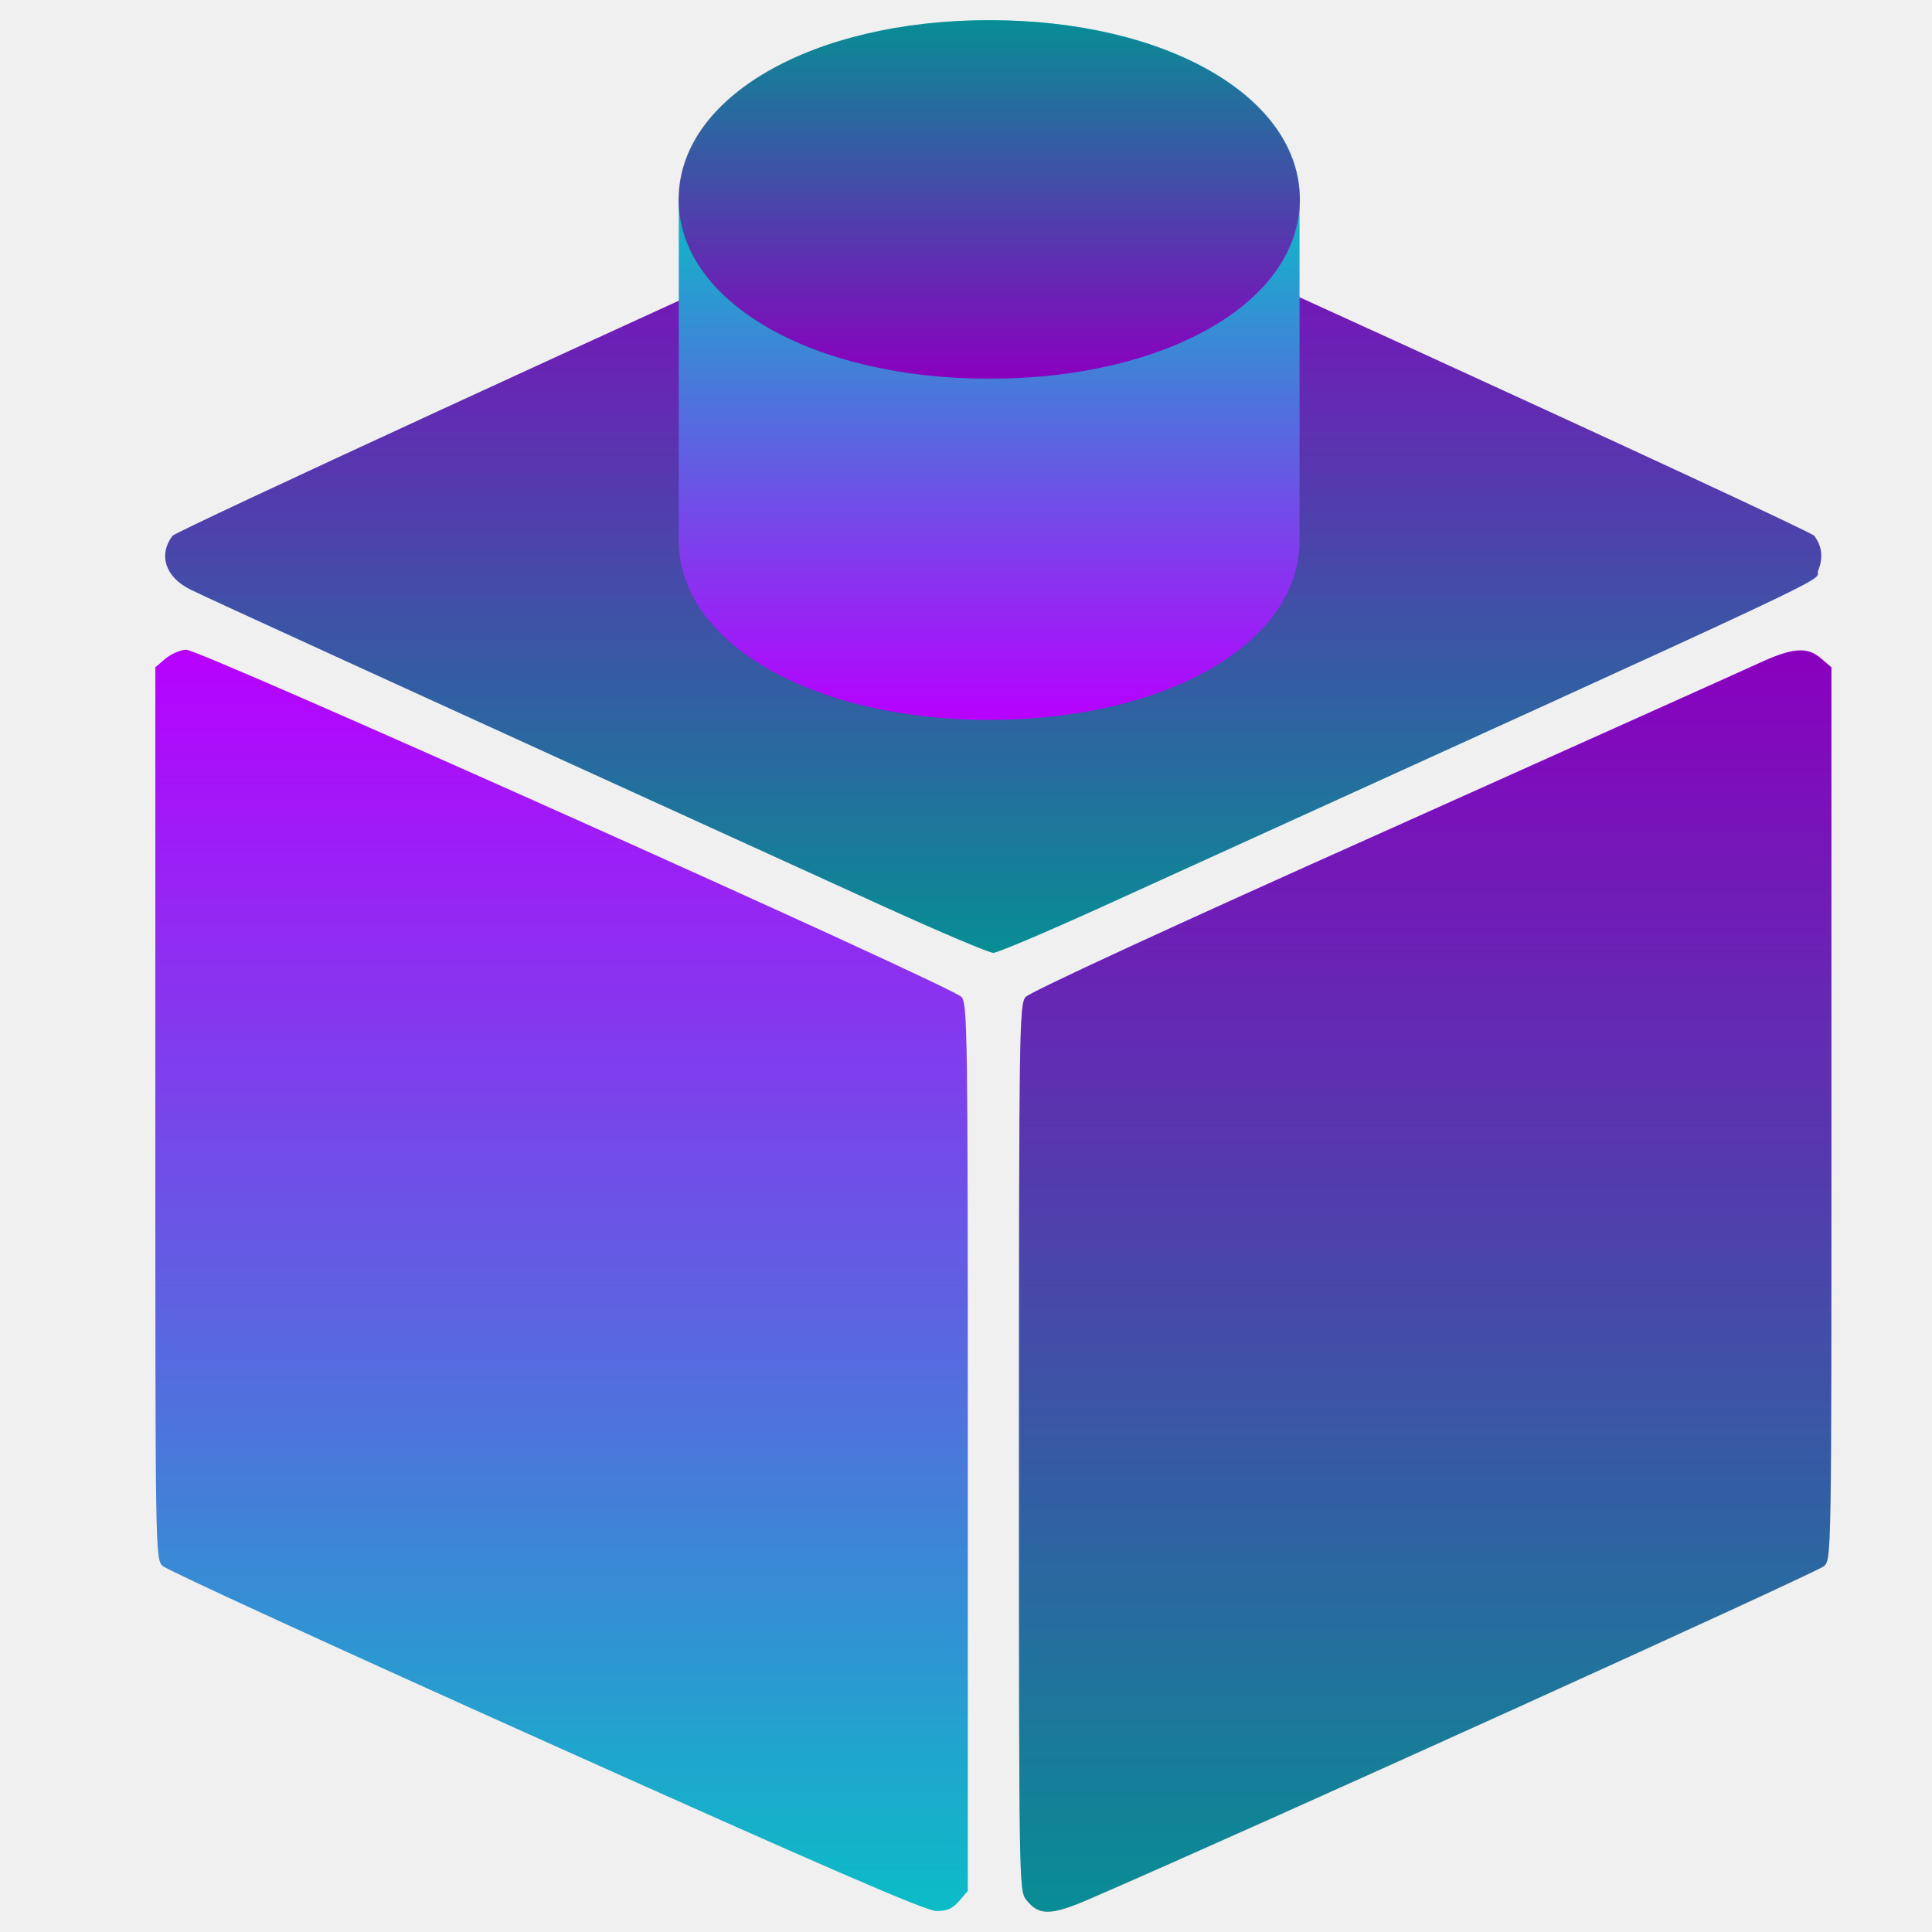
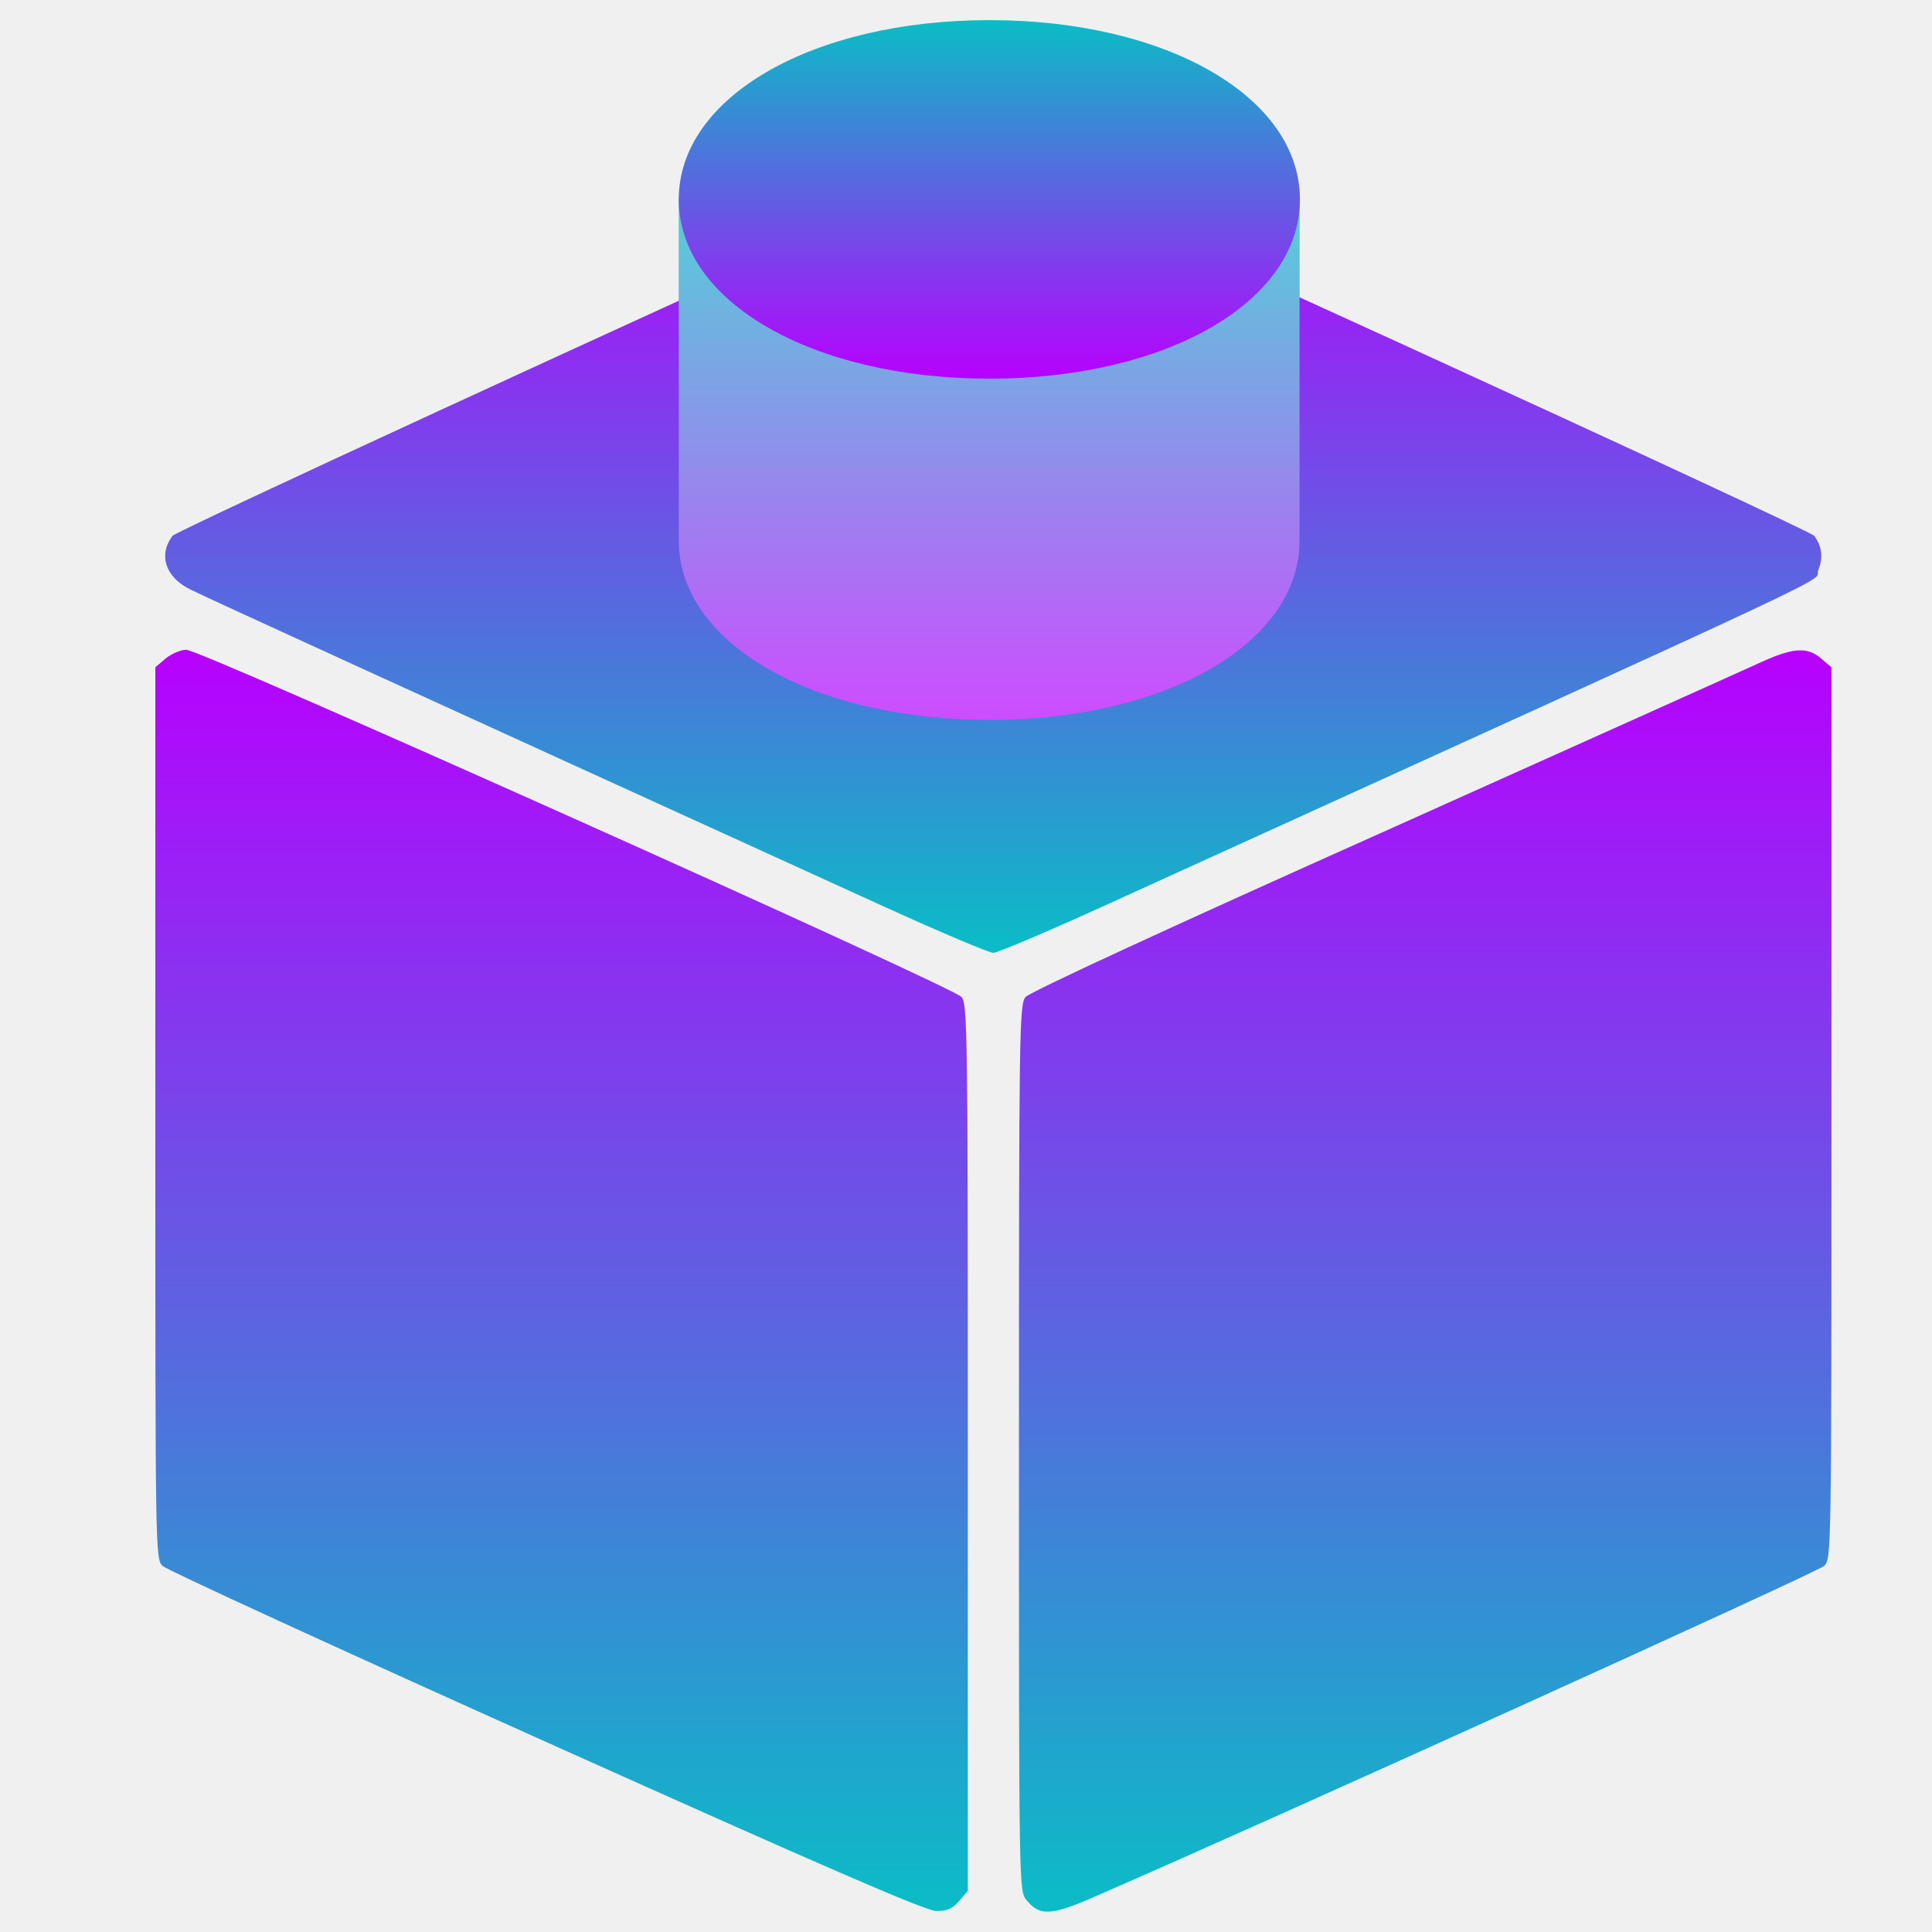
<svg xmlns="http://www.w3.org/2000/svg" version="1.1" x="0px" y="0px" viewBox="0 0 48 48" enable-background="new 0 0 1000 1000" xml:space="preserve" id="svg468" width="48" height="48">
  <defs id="defs9250">
    <style id="current-color-scheme" type="text/css">
      .ColorScheme-Text { color: #0abdc6; } .ColorScheme-Highlight { color:#5294e2; }
     </style>
    <linearGradient id="arrongin" x1="0%" x2="0%" y1="0%" y2="100%">
      <stop offset="0%" style="stop-color:#dd9b44; stop-opacity:1" id="stop9192" />
      <stop offset="100%" style="stop-color:#ad6c16; stop-opacity:1" id="stop9194" />
    </linearGradient>
    <linearGradient id="aurora" x1="0%" x2="0%" y1="0%" y2="100%">
      <stop offset="0%" style="stop-color:#09D4DF; stop-opacity:1" id="stop9197" />
      <stop offset="100%" style="stop-color:#9269F4; stop-opacity:1" id="stop9199" />
    </linearGradient>
    <linearGradient id="cyberneon" x1="0%" x2="0%" y1="0%" y2="100%">
      <stop offset="0" style="stop-color:#0abdc6; stop-opacity:1" id="stop9202" />
      <stop offset="1" style="stop-color:#ea00d9; stop-opacity:1" id="stop9204" />
    </linearGradient>
    <linearGradient id="fitdance" x1="0%" x2="0%" y1="0%" y2="100%">
      <stop offset="0%" style="stop-color:#1AD6AB; stop-opacity:1" id="stop9207" />
      <stop offset="100%" style="stop-color:#329DB6; stop-opacity:1" id="stop9209" />
    </linearGradient>
    <linearGradient id="oomox" x1="0%" x2="0%" y1="0%" y2="100%">
      <stop offset="0%" style="stop-color:#0abdc6; stop-opacity:1" id="stop9212" />
      <stop offset="100%" style="stop-color:#b800ff; stop-opacity:1" id="stop9214" />
    </linearGradient>
    <linearGradient id="rainblue" x1="0%" x2="0%" y1="0%" y2="100%">
      <stop offset="0%" style="stop-color:#00F260; stop-opacity:1" id="stop9217" />
      <stop offset="100%" style="stop-color:#0575E6; stop-opacity:1" id="stop9219" />
    </linearGradient>
    <linearGradient id="sunrise" x1="0%" x2="0%" y1="0%" y2="100%">
      <stop offset="0%" style="stop-color: #FF8501; stop-opacity:1" id="stop9222" />
      <stop offset="100%" style="stop-color: #FFCB01; stop-opacity:1" id="stop9224" />
    </linearGradient>
    <linearGradient id="telinkrin" x1="0%" x2="0%" y1="0%" y2="100%">
      <stop offset="0%" style="stop-color: #b2ced6; stop-opacity:1" id="stop9227" />
      <stop offset="100%" style="stop-color: #6da5b7; stop-opacity:1" id="stop9229" />
    </linearGradient>
    <linearGradient id="60spsycho" x1="0%" x2="0%" y1="0%" y2="100%">
      <stop offset="0%" style="stop-color: #df5940; stop-opacity:1" id="stop9232" />
      <stop offset="25%" style="stop-color: #d8d15f; stop-opacity:1" id="stop9234" />
      <stop offset="50%" style="stop-color: #e9882a; stop-opacity:1" id="stop9236" />
      <stop offset="100%" style="stop-color: #279362; stop-opacity:1" id="stop9238" />
    </linearGradient>
    <linearGradient id="90ssummer" x1="0%" x2="0%" y1="0%" y2="100%">
      <stop offset="0%" style="stop-color: #f618c7; stop-opacity:1" id="stop9241" />
      <stop offset="20%" style="stop-color: #94ffab; stop-opacity:1" id="stop9243" />
      <stop offset="50%" style="stop-color: #fbfd54; stop-opacity:1" id="stop9245" />
      <stop offset="100%" style="stop-color: #0f83ae; stop-opacity:1" id="stop9247" />
    </linearGradient>
  </defs>
-   <g transform="matrix(0.00593091,0,0,-0.00593091,-3.35267,23.34046)" id="g464">
-     <path d="M 4599.665,3217.324 C 3149.515,2561.137 1303.248,1710.63 1287.914,1690.734 c -59.687,-79.508 -30.592,-171.358 71.879,-223.341 59.687,-30.592 873.469,-402.329 2910.916,-1330.773 232.467,-105.538 437.483,-192.75 455.808,-192.75 16.83,0 218.779,85.641 448.178,189.683 3284.15,1494.502 2982.872,1353.736 3007.329,1413.423 21.392,51.983 15.259,100.975 -16.829,143.758 -21.392,27.525 -3357.599,1554.115 -3423.345,1566.381 -22.888,3.066 -81.004,-12.266 -142.187,-39.791 z" id="path458" class="ColorScheme-Text" style="opacity:1;fill:url(#oomox);fill-opacity:1;stroke-width:0.748" />
-     <path d="m 1258.818,1176.735 -42.858,-36.725 V -727.65 c 0,-1846.343 0,-1867.735 30.591,-1896.756 16.829,-16.829 740.333,-348.775 1606.173,-737.267 1168.691,-524.694 1590.841,-708.244 1635.194,-708.244 45.926,0 65.746,9.2 94.842,41.288 l 36.724,42.859 v 1855.468 c 0,1745.368 -1.57,1858.535 -26.029,1889.126 -35.154,42.858 -3186.241,1454.71 -3247.499,1454.71 -24.384,-0.076 -62.605,-16.903 -87.138,-36.799 z" id="path460" class="ColorScheme-Text" style="opacity:1;fill:url(#oomox);fill-opacity:1;stroke-width:0.748" />
-     <path d="M 7938.864,1159.906 C 7876.184,1130.81 7163.303,811.131 6355.654,448.594 5476.125,55.54 4876.483,-221.355 4861.226,-241.251 c -26.029,-30.592 -27.524,-143.758 -27.524,-1887.631 0,-1835.573 0,-1855.468 30.592,-1893.689 53.554,-68.813 104.04,-67.317 278.391,9.2 695.978,301.354 3039.418,1364.432 3063.875,1388.89 30.591,29.095 30.591,48.991 30.591,1896.755 v 1867.735 l -42.858,36.725 c -58.117,50.487 -117.729,45.925 -255.428,-16.829 z" id="path462" class="ColorScheme-Text" style="opacity:1;fill:url(#oomox);fill-opacity:1;stroke-width:0.748" />
-     <path d="m 7939.133,1159.041 c -62.68,-29.095 -775.574,-348.78 -1583.237,-711.322 -879.543,-393.061 -1479.192,-669.961 -1494.452,-689.857 -26.029,-30.592 -27.526,-143.761 -27.526,-1887.662 0,-1835.604 0,-1855.499 30.592,-1893.722 53.555,-68.813 104.044,-67.317 278.396,9.2 695.99,301.358 3039.468,1364.454 3063.927,1388.914 30.592,29.096 30.592,48.993 30.592,1896.788 V 1139.146 l -42.859,36.725 c -58.118,50.488 -117.732,45.925 -255.434,-16.83 z" id="path462-0" style="fill:#000000;fill-opacity:0.25;stroke-width:0.748" />
-     <path d="M 4599.778,3217.532 C 3149.628,2561.345 1303.359,1710.838 1288.026,1690.942 c -59.688,-79.509 -30.591,-171.358 71.879,-223.342 59.688,-30.591 873.471,-402.329 2910.919,-1330.774 232.467,-105.538 437.483,-192.75 455.808,-192.75 16.828,0 218.779,85.641 448.178,189.683 3284.15,1494.503 2982.872,1353.736 3007.331,1413.424 21.391,51.983 15.258,100.975 -16.829,143.758 -21.392,27.524 -3357.601,1554.116 -3423.347,1566.382 -22.888,3.067 -81.004,-12.266 -142.186,-39.792 z" id="path458-6" style="display:inline;fill:#000000;fill-opacity:0.25;stroke-width:0.748" />
-   </g>
-   <path d="m 80.751,12.062 c -4.278,0 -7.506,-1.857 -7.506,-4.33 v -8.243 c 0,-0.729 3.989,4.032 7,4.032 3.011,0 7.994,-4.761 7.994,-4.032 V 7.723 c 0.009,2.473 -3.21,4.338 -7.488,4.338 z" id="path317" class="ColorScheme-Text" style="opacity:1;fill:url(#oomox);fill-opacity:1;stroke-width:0.087" transform="matrix(1.02862,0,0,1.02862,-58.47757,5.479521)" />
-   <g id="g2463" transform="matrix(1.02862,0,0,1.02862,-58.47757,5.479521)">
-     <path d="m 80.751,3.819 c -4.278,0 -7.506,-1.857 -7.506,-4.33 0,-2.473 3.228,-4.33 7.506,-4.33 4.278,0 7.497,1.857 7.497,4.33 0,2.473 -3.219,4.33 -7.497,4.33 z" id="path315" class="ColorScheme-Text" style="opacity:1;fill:url(#oomox);fill-opacity:1;stroke-width:0.087" />
-     <path d="m 80.744,3.821 c -4.278,0 -7.506,-1.857 -7.506,-4.33 0,-2.473 3.228,-4.33 7.506,-4.33 4.278,0 7.497,1.857 7.497,4.33 0,2.473 -3.219,4.33 -7.497,4.33 z" id="path315-1" style="fill:#000000;fill-opacity:0.25;stroke-width:0.087" />
-   </g>
+   <path d="m 1258.818,1176.735 -42.858,-36.725 V -727.65 c 0,-1846.343 0,-1867.735 30.591,-1896.756 16.829,-16.829 740.333,-348.775 1606.173,-737.267 1168.691,-524.694 1590.841,-708.244 1635.194,-708.244 45.926,0 65.746,9.2 94.842,41.288 l 36.724,42.859 v 1855.468 c 0,1745.368 -1.57,1858.535 -26.029,1889.126 -35.154,42.858 -3186.241,1454.71 -3247.499,1454.71 -24.384,-0.076 -62.605,-16.903 -87.138,-36.799 z" id="path460" class="ColorScheme-Text" style="display:inline;opacity:1;fill:url(#oomox);fill-opacity:1;stroke-width:0.748" transform="matrix(0.00593091,0,0,-0.00593091,-3.35267,23.34046)" />
+   <path d="M 7938.864,1159.906 C 7876.184,1130.81 7163.303,811.131 6355.654,448.594 5476.125,55.54 4876.483,-221.355 4861.226,-241.251 c -26.029,-30.592 -27.524,-143.758 -27.524,-1887.631 0,-1835.573 0,-1855.468 30.592,-1893.689 53.554,-68.813 104.04,-67.317 278.391,9.2 695.978,301.354 3039.418,1364.432 3063.875,1388.89 30.591,29.095 30.591,48.991 30.591,1896.755 v 1867.735 l -42.858,36.725 c -58.117,50.487 -117.729,45.925 -255.428,-16.829 z" id="path462" class="ColorScheme-Text" style="display:inline;opacity:1;fill:url(#oomox);fill-opacity:1;stroke-width:0.748" transform="matrix(0.00593091,0,0,-0.00593091,-3.35267,23.34046)" />
+   <path d="M 4599.665,3217.324 C 3149.515,2561.137 1303.248,1710.63 1287.914,1690.734 c -59.687,-79.508 -30.592,-171.358 71.879,-223.341 59.687,-30.592 873.469,-402.329 2910.916,-1330.773 232.467,-105.538 437.483,-192.75 455.808,-192.75 16.83,0 218.779,85.641 448.178,189.683 3284.15,1494.502 2982.872,1353.736 3007.329,1413.423 21.392,51.983 15.259,100.975 -16.829,143.758 -21.392,27.525 -3357.599,1554.115 -3423.345,1566.381 -22.888,3.066 -81.004,-12.266 -142.187,-39.791 z" id="path458" class="ColorScheme-Text" style="display:inline;opacity:1;fill:url(#oomox);fill-opacity:1;stroke-width:0.748" transform="matrix(0.00593091,0,0,-0.00593091,-3.35267,23.34046)" />
+   <path d="m 80.751,12.062 c -4.278,0 -7.506,-1.857 -7.506,-4.33 v -8.243 c 0,-0.729 3.989,4.032 7,4.032 3.011,0 7.994,-4.761 7.994,-4.032 V 7.723 c 0.009,2.473 -3.21,4.338 -7.488,4.338 z" id="path317" class="ColorScheme-Text" style="display:inline;opacity:1;fill:url(#oomox);fill-opacity:1;stroke-width:0.087" transform="matrix(1.02862,0,0,1.02862,-58.47757,5.479521)" />
+   <path d="m 24.584,17.887 c -4.4,0 -7.72,-1.91 -7.72,-4.454 V 4.954 c 0,-0.75 4.103,4.147 7.201,4.147 3.097,0 8.222,-4.897 8.222,-4.147 V 13.424 c 0.009,2.544 -3.302,4.463 -7.703,4.463 z" id="path317-3" style="display:inline;fill:#ffffff;fill-opacity:1;stroke-width:0.089;opacity:0.3" />
+   <path d="m 80.751,3.819 c -4.278,0 -7.506,-1.857 -7.506,-4.33 0,-2.473 3.228,-4.33 7.506,-4.33 4.278,0 7.497,1.857 7.497,4.33 0,2.473 -3.219,4.33 -7.497,4.33 z" id="path315" class="ColorScheme-Text" style="display:inline;opacity:1;fill:url(#oomox);fill-opacity:1;stroke-width:0.087" transform="matrix(1.02862,0,0,1.02862,-58.47757,5.479521)" />
</svg>
